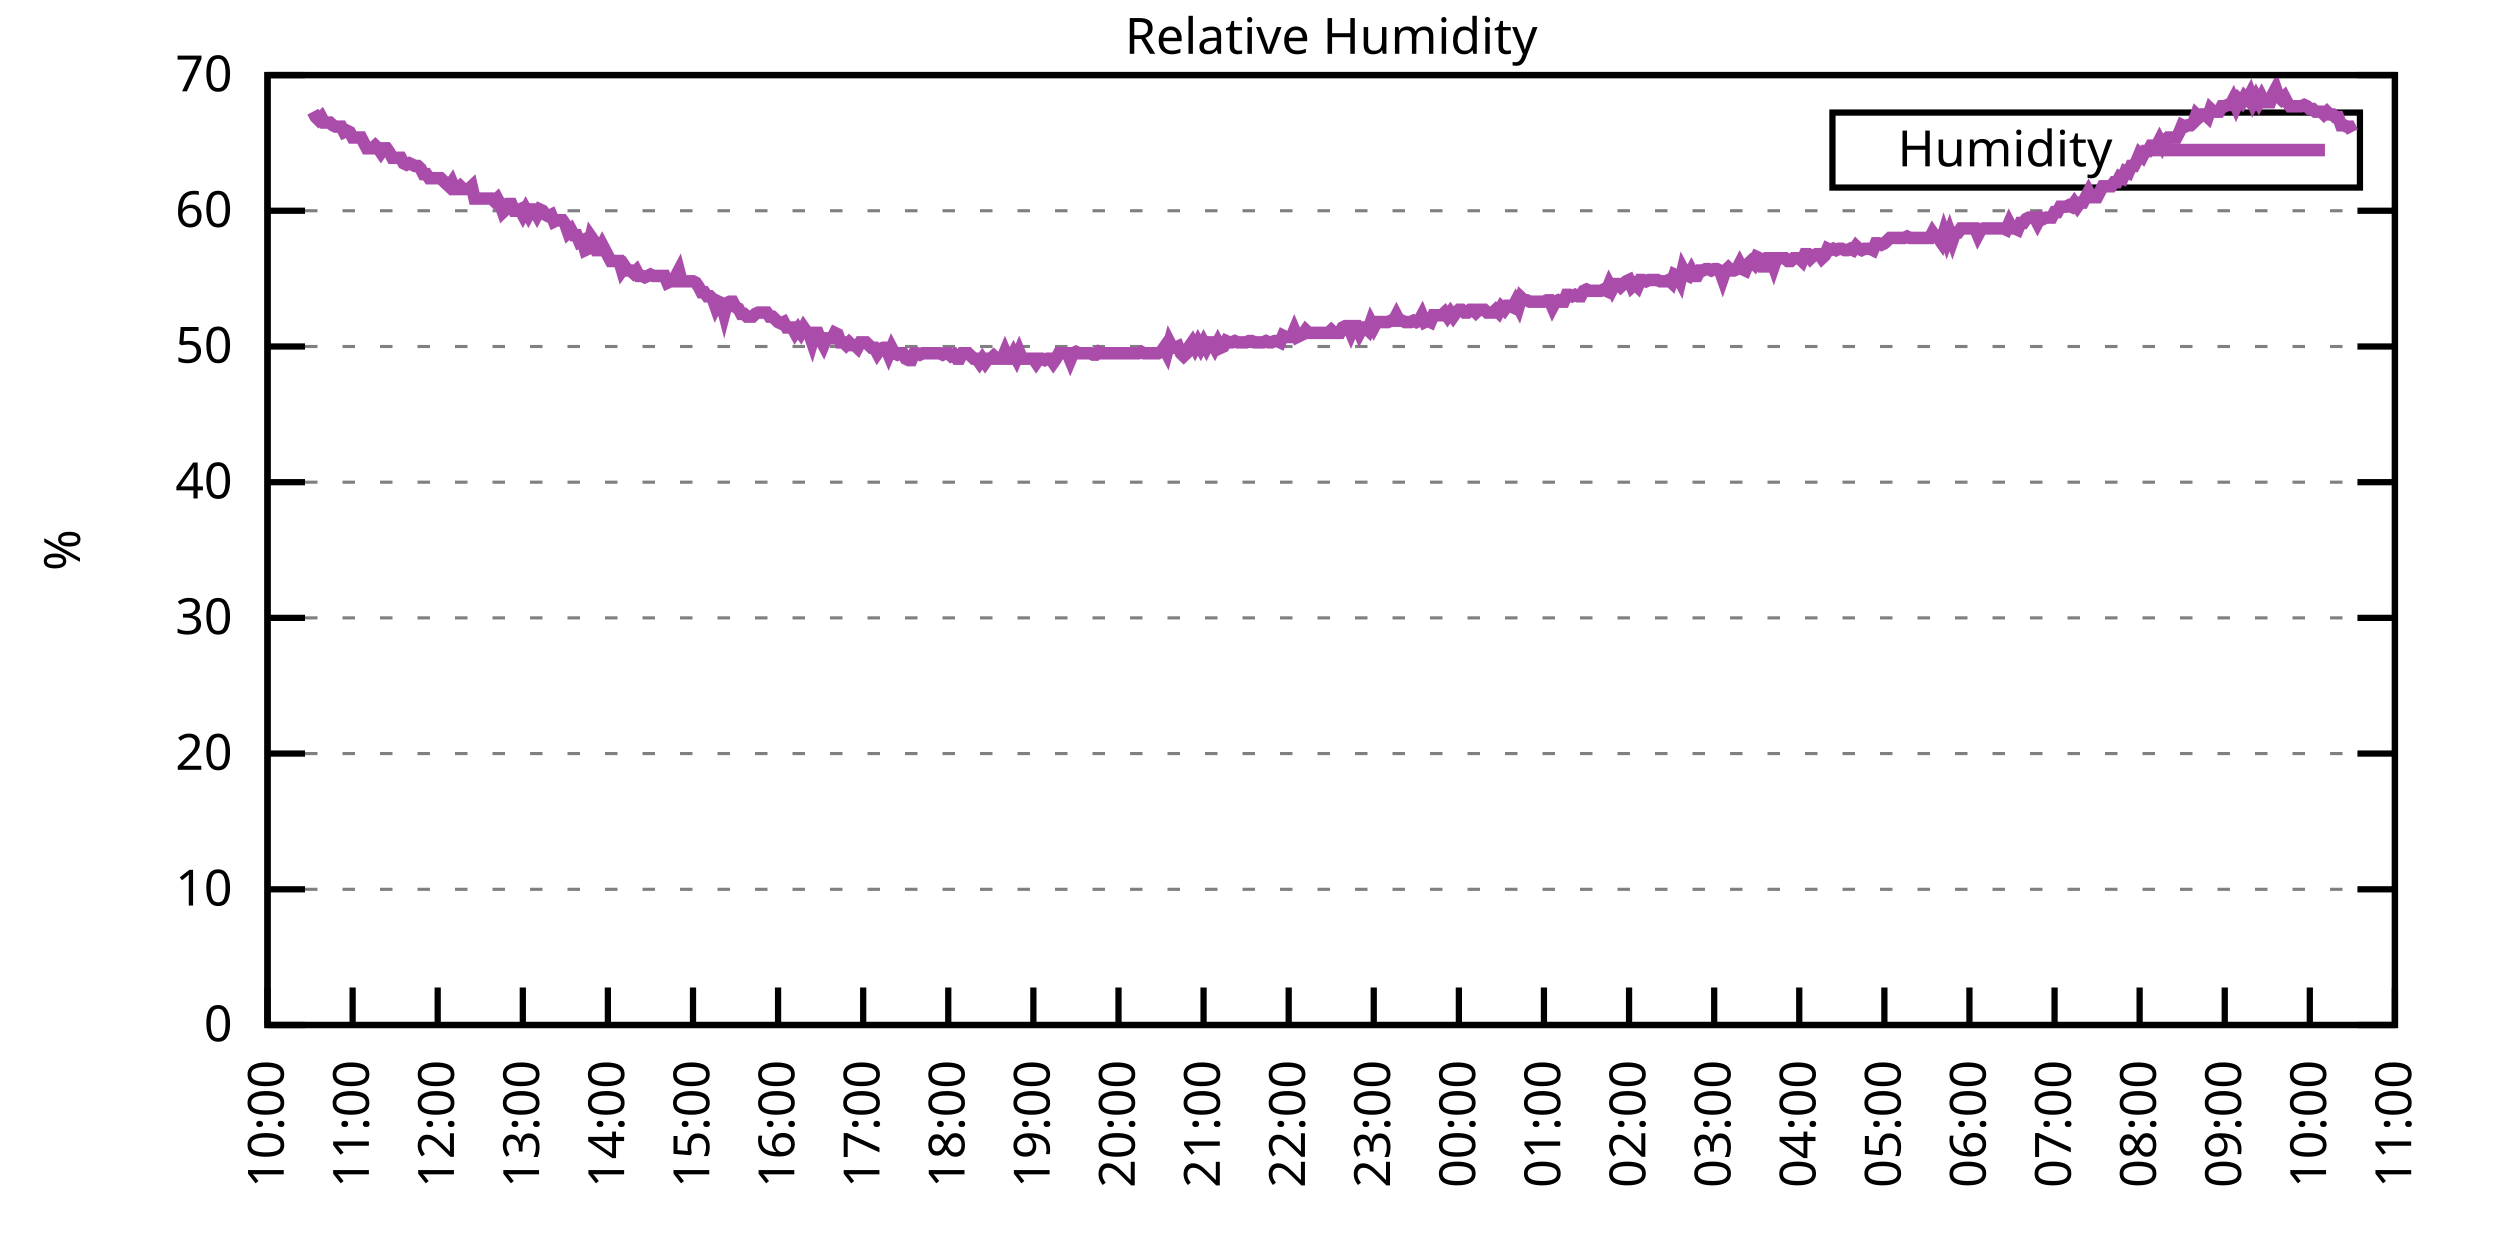
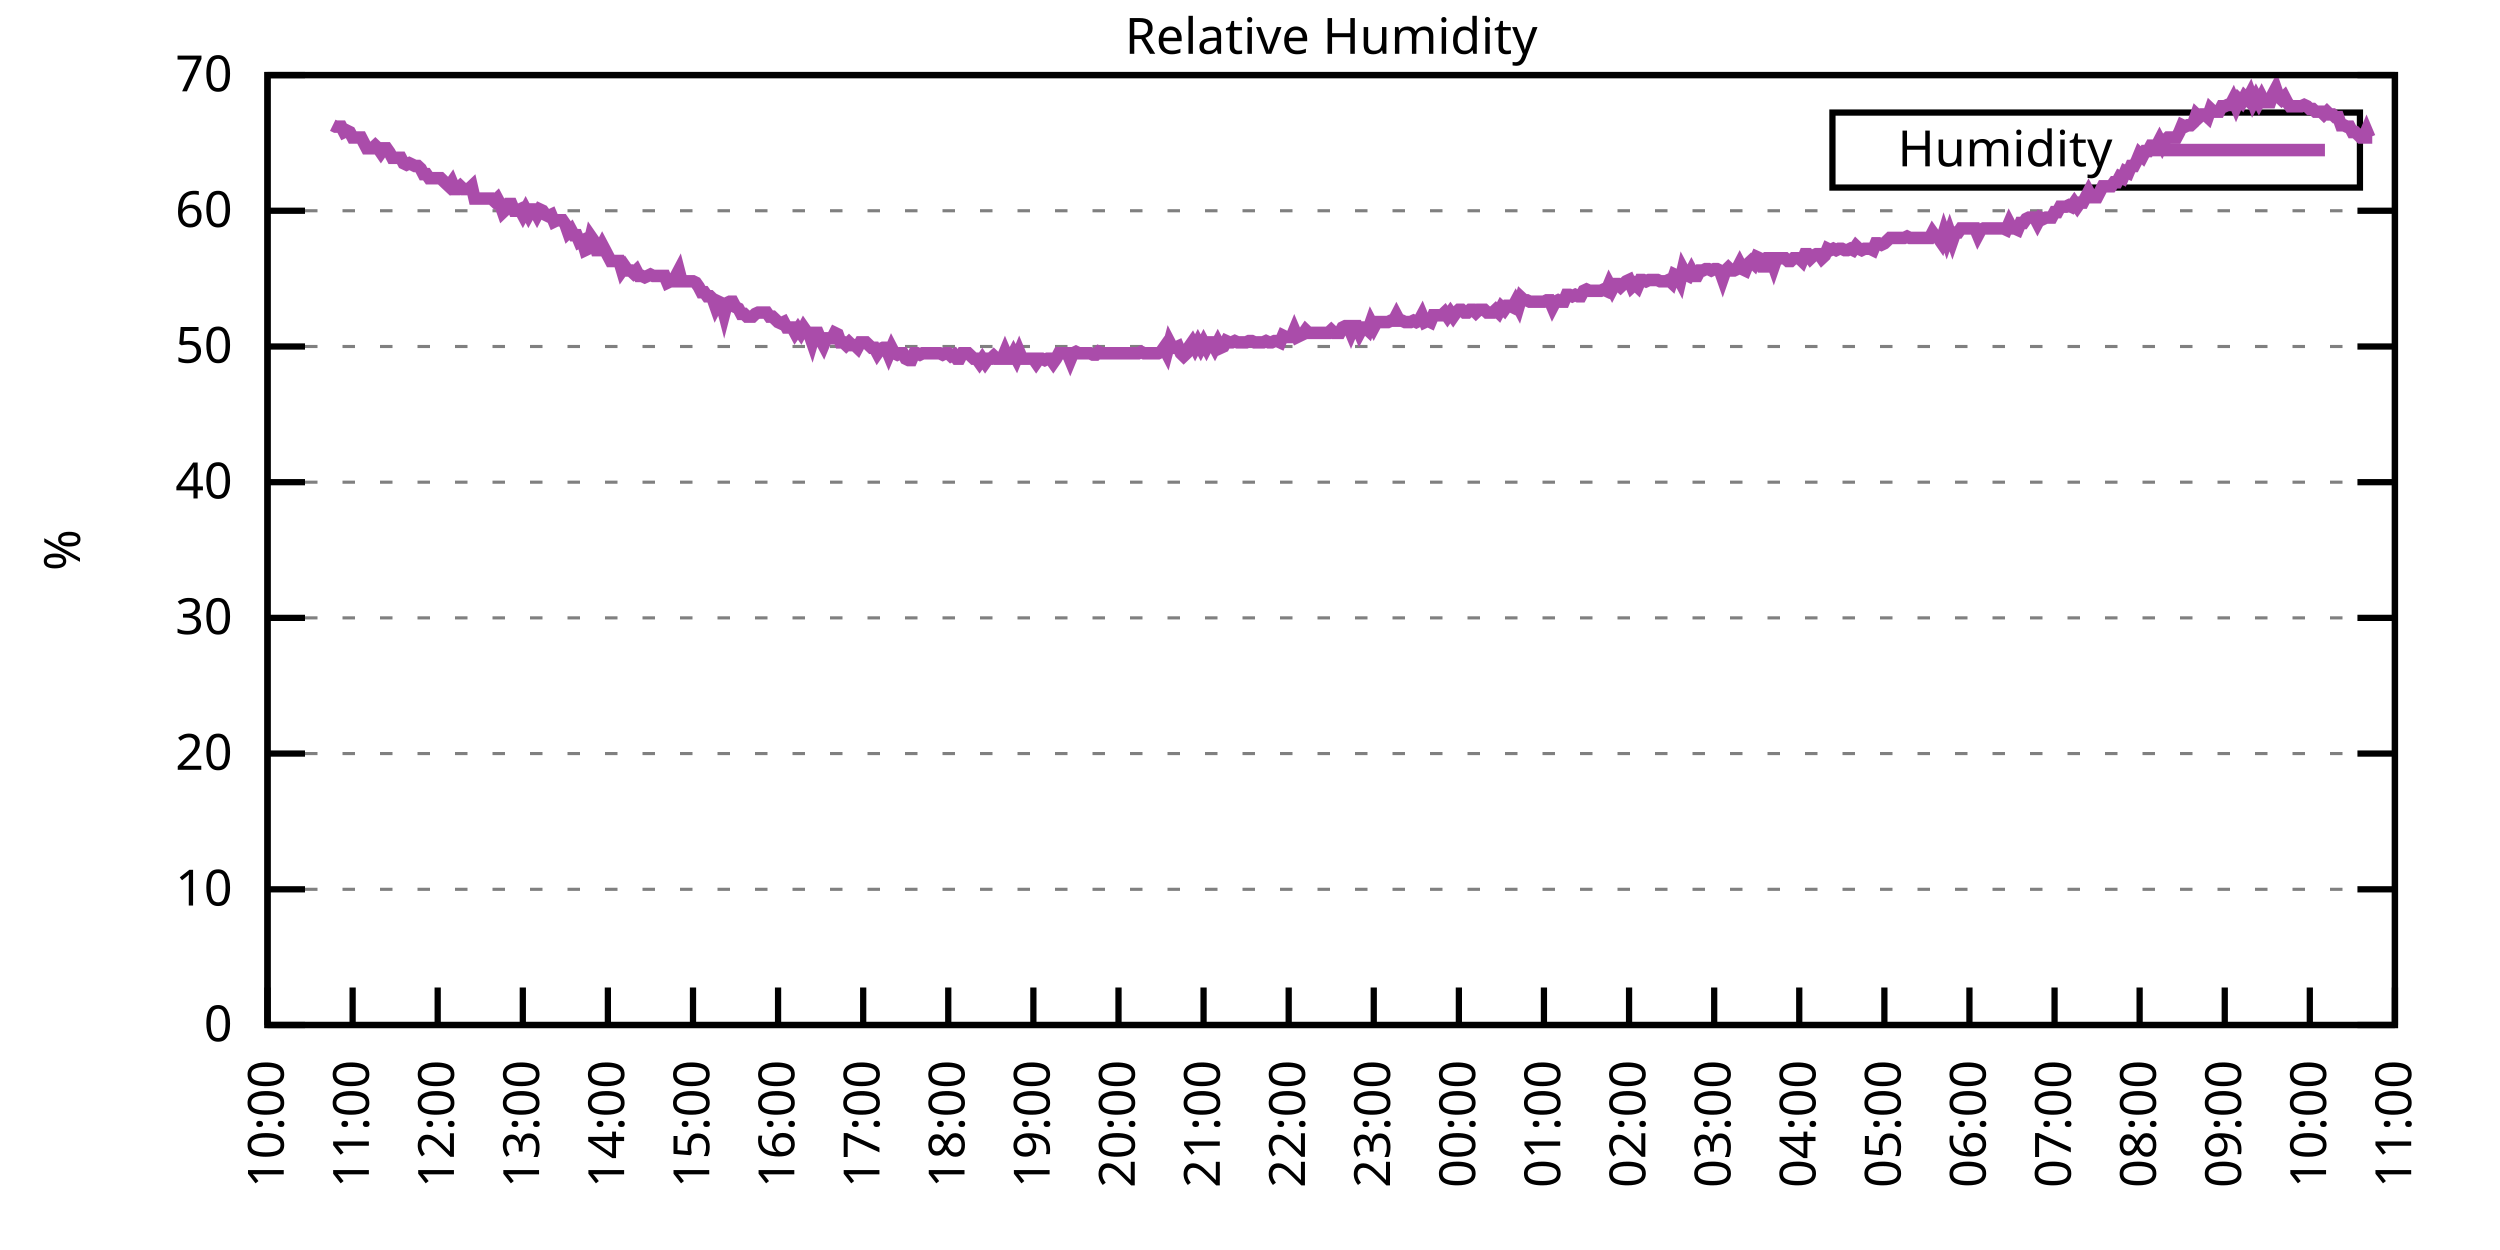
<svg xmlns="http://www.w3.org/2000/svg" xmlns:xlink="http://www.w3.org/1999/xlink" width="400" height="200" viewBox="0 0 400 200">
  <g id="gnuplot_canvas">
    <rect x="0" y="0" width="400" height="200" fill="none" />
    <defs>
      <circle id="gpDot" r="0.5" stroke-width="0.5" stroke="currentColor" />
      <path id="gpPt0" stroke-width="0.333" stroke="currentColor" d="M-1,0 h2 M0,-1 v2" />
      <path id="gpPt1" stroke-width="0.333" stroke="currentColor" d="M-1,-1 L1,1 M1,-1 L-1,1" />
      <path id="gpPt2" stroke-width="0.333" stroke="currentColor" d="M-1,0 L1,0 M0,-1 L0,1 M-1,-1 L1,1 M-1,1 L1,-1" />
      <rect id="gpPt3" stroke-width="0.333" stroke="currentColor" x="-1" y="-1" width="2" height="2" />
      <rect id="gpPt4" stroke-width="0.333" stroke="currentColor" fill="currentColor" x="-1" y="-1" width="2" height="2" />
      <circle id="gpPt5" stroke-width="0.333" stroke="currentColor" cx="0" cy="0" r="1" />
      <use xlink:href="#gpPt5" id="gpPt6" fill="currentColor" stroke="none" />
      <path id="gpPt7" stroke-width="0.333" stroke="currentColor" d="M0,-1.33 L-1.33,0.67 L1.33,0.67 z" />
      <use xlink:href="#gpPt7" id="gpPt8" fill="currentColor" stroke="none" />
      <use xlink:href="#gpPt7" id="gpPt9" stroke="currentColor" transform="rotate(180)" />
      <use xlink:href="#gpPt9" id="gpPt10" fill="currentColor" stroke="none" />
      <use xlink:href="#gpPt3" id="gpPt11" stroke="currentColor" transform="rotate(45)" />
      <use xlink:href="#gpPt11" id="gpPt12" fill="currentColor" stroke="none" />
      <path id="gpPt13" stroke-width="0.333" stroke="currentColor" d="M0,1.330 L1.265,0.411 L0.782,-1.067 L-0.782,-1.076 L-1.265,0.411 z" />
      <use xlink:href="#gpPt13" id="gpPt14" fill="currentColor" stroke="none" />
      <filter id="textbox" filterUnits="objectBoundingBox" x="0" y="0" height="1" width="1">
        <feFlood flood-color="white" flood-opacity="1" result="bgnd" />
        <feComposite in="SourceGraphic" in2="bgnd" operator="atop" />
      </filter>
      <filter id="greybox" filterUnits="objectBoundingBox" x="0" y="0" height="1" width="1">
        <feFlood flood-color="lightgrey" flood-opacity="1" result="grey" />
        <feComposite in="SourceGraphic" in2="grey" operator="atop" />
      </filter>
    </defs>
    <g fill="none" color="white" stroke="currentColor" stroke-width="1.00" stroke-linecap="butt" stroke-linejoin="miter">
</g>
    <g fill="none" color="black" stroke="currentColor" stroke-width="1.00" stroke-linecap="butt" stroke-linejoin="miter">
      <g stroke="none" shape-rendering="crispEdges">
        <polygon fill="rgb(255, 255, 255)" points="42.80,164.00 383.18,164.00 383.18,12.02 42.80,12.02 " />
      </g>
    </g>
    <g fill="none" color="black" stroke="currentColor" stroke-width="1.00" stroke-linecap="butt" stroke-linejoin="miter">
</g>
    <g fill="none" color="black" stroke="black" stroke-width="0.50" stroke-linecap="butt" stroke-linejoin="miter">
</g>
    <g fill="none" color="gray" stroke="currentColor" stroke-width="0.50" stroke-linecap="butt" stroke-linejoin="miter">
      <path stroke="gray" stroke-dasharray="2,4" class="gridline" d="M42.80,164.00 L383.19,164.00  " />
    </g>
    <g fill="none" color="gray" stroke="gray" stroke-width="1.00" stroke-linecap="butt" stroke-linejoin="miter">
</g>
    <g fill="none" color="black" stroke="currentColor" stroke-width="1.00" stroke-linecap="butt" stroke-linejoin="miter">
      <path stroke="black" d="M42.80,164.00 L48.80,164.00 M383.19,164.00 L377.19,164.00  " />
      <g transform="translate(37.20,166.60)" stroke="none" fill="black" font-family="Sans" font-size="8.00" text-anchor="end">
        <text>
          <tspan font-family="Sans"> 0</tspan>
        </text>
      </g>
    </g>
    <g fill="none" color="black" stroke="currentColor" stroke-width="1.00" stroke-linecap="butt" stroke-linejoin="miter">
</g>
    <g fill="none" color="black" stroke="black" stroke-width="0.50" stroke-linecap="butt" stroke-linejoin="miter">
</g>
    <g fill="none" color="gray" stroke="currentColor" stroke-width="0.50" stroke-linecap="butt" stroke-linejoin="miter">
      <path stroke="gray" stroke-dasharray="2,4" class="gridline" d="M42.80,142.29 L383.19,142.29  " />
    </g>
    <g fill="none" color="gray" stroke="gray" stroke-width="1.00" stroke-linecap="butt" stroke-linejoin="miter">
</g>
    <g fill="none" color="black" stroke="currentColor" stroke-width="1.00" stroke-linecap="butt" stroke-linejoin="miter">
      <path stroke="black" d="M42.80,142.29 L48.80,142.29 M383.19,142.29 L377.19,142.29  " />
      <g transform="translate(37.20,144.89)" stroke="none" fill="black" font-family="Sans" font-size="8.00" text-anchor="end">
        <text>
          <tspan font-family="Sans"> 10</tspan>
        </text>
      </g>
    </g>
    <g fill="none" color="black" stroke="currentColor" stroke-width="1.00" stroke-linecap="butt" stroke-linejoin="miter">
</g>
    <g fill="none" color="black" stroke="black" stroke-width="0.50" stroke-linecap="butt" stroke-linejoin="miter">
</g>
    <g fill="none" color="gray" stroke="currentColor" stroke-width="0.50" stroke-linecap="butt" stroke-linejoin="miter">
      <path stroke="gray" stroke-dasharray="2,4" class="gridline" d="M42.80,120.57 L383.19,120.57  " />
    </g>
    <g fill="none" color="gray" stroke="gray" stroke-width="1.00" stroke-linecap="butt" stroke-linejoin="miter">
</g>
    <g fill="none" color="black" stroke="currentColor" stroke-width="1.00" stroke-linecap="butt" stroke-linejoin="miter">
      <path stroke="black" d="M42.80,120.57 L48.80,120.57 M383.19,120.57 L377.19,120.57  " />
      <g transform="translate(37.20,123.17)" stroke="none" fill="black" font-family="Sans" font-size="8.00" text-anchor="end">
        <text>
          <tspan font-family="Sans"> 20</tspan>
        </text>
      </g>
    </g>
    <g fill="none" color="black" stroke="currentColor" stroke-width="1.00" stroke-linecap="butt" stroke-linejoin="miter">
</g>
    <g fill="none" color="black" stroke="black" stroke-width="0.50" stroke-linecap="butt" stroke-linejoin="miter">
</g>
    <g fill="none" color="gray" stroke="currentColor" stroke-width="0.50" stroke-linecap="butt" stroke-linejoin="miter">
      <path stroke="gray" stroke-dasharray="2,4" class="gridline" d="M42.80,98.86 L383.19,98.86  " />
    </g>
    <g fill="none" color="gray" stroke="gray" stroke-width="1.00" stroke-linecap="butt" stroke-linejoin="miter">
</g>
    <g fill="none" color="black" stroke="currentColor" stroke-width="1.00" stroke-linecap="butt" stroke-linejoin="miter">
      <path stroke="black" d="M42.80,98.86 L48.80,98.86 M383.19,98.86 L377.19,98.86  " />
      <g transform="translate(37.20,101.46)" stroke="none" fill="black" font-family="Sans" font-size="8.00" text-anchor="end">
        <text>
          <tspan font-family="Sans"> 30</tspan>
        </text>
      </g>
    </g>
    <g fill="none" color="black" stroke="currentColor" stroke-width="1.00" stroke-linecap="butt" stroke-linejoin="miter">
</g>
    <g fill="none" color="black" stroke="black" stroke-width="0.50" stroke-linecap="butt" stroke-linejoin="miter">
</g>
    <g fill="none" color="gray" stroke="currentColor" stroke-width="0.50" stroke-linecap="butt" stroke-linejoin="miter">
      <path stroke="gray" stroke-dasharray="2,4" class="gridline" d="M42.80,77.15 L383.19,77.15  " />
    </g>
    <g fill="none" color="gray" stroke="gray" stroke-width="1.00" stroke-linecap="butt" stroke-linejoin="miter">
</g>
    <g fill="none" color="black" stroke="currentColor" stroke-width="1.00" stroke-linecap="butt" stroke-linejoin="miter">
      <path stroke="black" d="M42.80,77.15 L48.80,77.15 M383.19,77.15 L377.19,77.15  " />
      <g transform="translate(37.20,79.75)" stroke="none" fill="black" font-family="Sans" font-size="8.00" text-anchor="end">
        <text>
          <tspan font-family="Sans"> 40</tspan>
        </text>
      </g>
    </g>
    <g fill="none" color="black" stroke="currentColor" stroke-width="1.00" stroke-linecap="butt" stroke-linejoin="miter">
</g>
    <g fill="none" color="black" stroke="black" stroke-width="0.50" stroke-linecap="butt" stroke-linejoin="miter">
</g>
    <g fill="none" color="gray" stroke="currentColor" stroke-width="0.50" stroke-linecap="butt" stroke-linejoin="miter">
      <path stroke="gray" stroke-dasharray="2,4" class="gridline" d="M42.80,55.44 L383.19,55.44  " />
    </g>
    <g fill="none" color="gray" stroke="gray" stroke-width="1.00" stroke-linecap="butt" stroke-linejoin="miter">
</g>
    <g fill="none" color="black" stroke="currentColor" stroke-width="1.00" stroke-linecap="butt" stroke-linejoin="miter">
      <path stroke="black" d="M42.80,55.44 L48.80,55.44 M383.19,55.44 L377.19,55.44  " />
      <g transform="translate(37.20,58.04)" stroke="none" fill="black" font-family="Sans" font-size="8.00" text-anchor="end">
        <text>
          <tspan font-family="Sans"> 50</tspan>
        </text>
      </g>
    </g>
    <g fill="none" color="black" stroke="currentColor" stroke-width="1.00" stroke-linecap="butt" stroke-linejoin="miter">
</g>
    <g fill="none" color="black" stroke="black" stroke-width="0.50" stroke-linecap="butt" stroke-linejoin="miter">
</g>
    <g fill="none" color="gray" stroke="currentColor" stroke-width="0.50" stroke-linecap="butt" stroke-linejoin="miter">
      <path stroke="gray" stroke-dasharray="2,4" class="gridline" d="M42.80,33.72 L383.19,33.72  " />
    </g>
    <g fill="none" color="gray" stroke="gray" stroke-width="1.00" stroke-linecap="butt" stroke-linejoin="miter">
</g>
    <g fill="none" color="black" stroke="currentColor" stroke-width="1.00" stroke-linecap="butt" stroke-linejoin="miter">
      <path stroke="black" d="M42.80,33.72 L48.80,33.72 M383.19,33.72 L377.19,33.72  " />
      <g transform="translate(37.20,36.32)" stroke="none" fill="black" font-family="Sans" font-size="8.00" text-anchor="end">
        <text>
          <tspan font-family="Sans"> 60</tspan>
        </text>
      </g>
    </g>
    <g fill="none" color="black" stroke="currentColor" stroke-width="1.00" stroke-linecap="butt" stroke-linejoin="miter">
</g>
    <g fill="none" color="black" stroke="black" stroke-width="0.50" stroke-linecap="butt" stroke-linejoin="miter">
</g>
    <g fill="none" color="gray" stroke="currentColor" stroke-width="0.50" stroke-linecap="butt" stroke-linejoin="miter">
      <path stroke="gray" stroke-dasharray="2,4" class="gridline" d="M42.80,12.01 L383.19,12.01  " />
    </g>
    <g fill="none" color="gray" stroke="gray" stroke-width="1.00" stroke-linecap="butt" stroke-linejoin="miter">
</g>
    <g fill="none" color="black" stroke="currentColor" stroke-width="1.00" stroke-linecap="butt" stroke-linejoin="miter">
      <path stroke="black" d="M42.80,12.01 L48.80,12.01 M383.19,12.01 L377.19,12.01  " />
      <g transform="translate(37.20,14.61)" stroke="none" fill="black" font-family="Sans" font-size="8.00" text-anchor="end">
        <text>
          <tspan font-family="Sans"> 70</tspan>
        </text>
      </g>
    </g>
    <g fill="none" color="black" stroke="currentColor" stroke-width="1.00" stroke-linecap="butt" stroke-linejoin="miter">
      <path stroke="black" d="M42.80,164.00 L42.80,158.00  " />
      <g transform="translate(45.40,169.60) rotate(270.00)" stroke="none" fill="black" font-family="Sans" font-size="8.00" text-anchor="end">
        <text>
          <tspan font-family="Sans">10:00</tspan>
        </text>
      </g>
    </g>
    <g fill="none" color="black" stroke="currentColor" stroke-width="1.00" stroke-linecap="butt" stroke-linejoin="miter">
      <path stroke="black" d="M56.42,164.00 L56.42,158.00  " />
      <g transform="translate(59.02,169.60) rotate(270.00)" stroke="none" fill="black" font-family="Sans" font-size="8.00" text-anchor="end">
        <text>
          <tspan font-family="Sans">11:00</tspan>
        </text>
      </g>
    </g>
    <g fill="none" color="black" stroke="currentColor" stroke-width="1.00" stroke-linecap="butt" stroke-linejoin="miter">
      <path stroke="black" d="M70.03,164.00 L70.03,158.00  " />
      <g transform="translate(72.63,169.60) rotate(270.00)" stroke="none" fill="black" font-family="Sans" font-size="8.00" text-anchor="end">
        <text>
          <tspan font-family="Sans">12:00</tspan>
        </text>
      </g>
    </g>
    <g fill="none" color="black" stroke="currentColor" stroke-width="1.00" stroke-linecap="butt" stroke-linejoin="miter">
      <path stroke="black" d="M83.65,164.00 L83.65,158.00  " />
      <g transform="translate(86.25,169.60) rotate(270.00)" stroke="none" fill="black" font-family="Sans" font-size="8.00" text-anchor="end">
        <text>
          <tspan font-family="Sans">13:00</tspan>
        </text>
      </g>
    </g>
    <g fill="none" color="black" stroke="currentColor" stroke-width="1.00" stroke-linecap="butt" stroke-linejoin="miter">
      <path stroke="black" d="M97.26,164.00 L97.26,158.00  " />
      <g transform="translate(99.86,169.60) rotate(270.00)" stroke="none" fill="black" font-family="Sans" font-size="8.00" text-anchor="end">
        <text>
          <tspan font-family="Sans">14:00</tspan>
        </text>
      </g>
    </g>
    <g fill="none" color="black" stroke="currentColor" stroke-width="1.00" stroke-linecap="butt" stroke-linejoin="miter">
      <path stroke="black" d="M110.88,164.00 L110.88,158.00  " />
      <g transform="translate(113.48,169.60) rotate(270.00)" stroke="none" fill="black" font-family="Sans" font-size="8.00" text-anchor="end">
        <text>
          <tspan font-family="Sans">15:00</tspan>
        </text>
      </g>
    </g>
    <g fill="none" color="black" stroke="currentColor" stroke-width="1.00" stroke-linecap="butt" stroke-linejoin="miter">
      <path stroke="black" d="M124.49,164.00 L124.49,158.00  " />
      <g transform="translate(127.09,169.60) rotate(270.00)" stroke="none" fill="black" font-family="Sans" font-size="8.00" text-anchor="end">
        <text>
          <tspan font-family="Sans">16:00</tspan>
        </text>
      </g>
    </g>
    <g fill="none" color="black" stroke="currentColor" stroke-width="1.00" stroke-linecap="butt" stroke-linejoin="miter">
      <path stroke="black" d="M138.11,164.00 L138.11,158.00  " />
      <g transform="translate(140.71,169.60) rotate(270.00)" stroke="none" fill="black" font-family="Sans" font-size="8.00" text-anchor="end">
        <text>
          <tspan font-family="Sans">17:00</tspan>
        </text>
      </g>
    </g>
    <g fill="none" color="black" stroke="currentColor" stroke-width="1.00" stroke-linecap="butt" stroke-linejoin="miter">
      <path stroke="black" d="M151.72,164.00 L151.72,158.00  " />
      <g transform="translate(154.32,169.60) rotate(270.00)" stroke="none" fill="black" font-family="Sans" font-size="8.00" text-anchor="end">
        <text>
          <tspan font-family="Sans">18:00</tspan>
        </text>
      </g>
    </g>
    <g fill="none" color="black" stroke="currentColor" stroke-width="1.00" stroke-linecap="butt" stroke-linejoin="miter">
      <path stroke="black" d="M165.34,164.00 L165.34,158.00  " />
      <g transform="translate(167.94,169.60) rotate(270.00)" stroke="none" fill="black" font-family="Sans" font-size="8.00" text-anchor="end">
        <text>
          <tspan font-family="Sans">19:00</tspan>
        </text>
      </g>
    </g>
    <g fill="none" color="black" stroke="currentColor" stroke-width="1.00" stroke-linecap="butt" stroke-linejoin="miter">
      <path stroke="black" d="M178.96,164.00 L178.96,158.00  " />
      <g transform="translate(181.56,169.60) rotate(270.00)" stroke="none" fill="black" font-family="Sans" font-size="8.00" text-anchor="end">
        <text>
          <tspan font-family="Sans">20:00</tspan>
        </text>
      </g>
    </g>
    <g fill="none" color="black" stroke="currentColor" stroke-width="1.00" stroke-linecap="butt" stroke-linejoin="miter">
      <path stroke="black" d="M192.57,164.00 L192.57,158.00  " />
      <g transform="translate(195.17,169.60) rotate(270.00)" stroke="none" fill="black" font-family="Sans" font-size="8.00" text-anchor="end">
        <text>
          <tspan font-family="Sans">21:00</tspan>
        </text>
      </g>
    </g>
    <g fill="none" color="black" stroke="currentColor" stroke-width="1.00" stroke-linecap="butt" stroke-linejoin="miter">
      <path stroke="black" d="M206.19,164.00 L206.19,158.00  " />
      <g transform="translate(208.79,169.60) rotate(270.00)" stroke="none" fill="black" font-family="Sans" font-size="8.00" text-anchor="end">
        <text>
          <tspan font-family="Sans">22:00</tspan>
        </text>
      </g>
    </g>
    <g fill="none" color="black" stroke="currentColor" stroke-width="1.00" stroke-linecap="butt" stroke-linejoin="miter">
      <path stroke="black" d="M219.80,164.00 L219.80,158.00  " />
      <g transform="translate(222.40,169.60) rotate(270.00)" stroke="none" fill="black" font-family="Sans" font-size="8.00" text-anchor="end">
        <text>
          <tspan font-family="Sans">23:00</tspan>
        </text>
      </g>
    </g>
    <g fill="none" color="black" stroke="currentColor" stroke-width="1.00" stroke-linecap="butt" stroke-linejoin="miter">
      <path stroke="black" d="M233.42,164.00 L233.42,158.00  " />
      <g transform="translate(236.02,169.60) rotate(270.00)" stroke="none" fill="black" font-family="Sans" font-size="8.00" text-anchor="end">
        <text>
          <tspan font-family="Sans">00:00</tspan>
        </text>
      </g>
    </g>
    <g fill="none" color="black" stroke="currentColor" stroke-width="1.00" stroke-linecap="butt" stroke-linejoin="miter">
      <path stroke="black" d="M247.03,164.00 L247.03,158.00  " />
      <g transform="translate(249.63,169.60) rotate(270.00)" stroke="none" fill="black" font-family="Sans" font-size="8.00" text-anchor="end">
        <text>
          <tspan font-family="Sans">01:00</tspan>
        </text>
      </g>
    </g>
    <g fill="none" color="black" stroke="currentColor" stroke-width="1.00" stroke-linecap="butt" stroke-linejoin="miter">
      <path stroke="black" d="M260.65,164.00 L260.65,158.00  " />
      <g transform="translate(263.25,169.60) rotate(270.00)" stroke="none" fill="black" font-family="Sans" font-size="8.00" text-anchor="end">
        <text>
          <tspan font-family="Sans">02:00</tspan>
        </text>
      </g>
    </g>
    <g fill="none" color="black" stroke="currentColor" stroke-width="1.00" stroke-linecap="butt" stroke-linejoin="miter">
      <path stroke="black" d="M274.27,164.00 L274.27,158.00  " />
      <g transform="translate(276.87,169.60) rotate(270.00)" stroke="none" fill="black" font-family="Sans" font-size="8.00" text-anchor="end">
        <text>
          <tspan font-family="Sans">03:00</tspan>
        </text>
      </g>
    </g>
    <g fill="none" color="black" stroke="currentColor" stroke-width="1.00" stroke-linecap="butt" stroke-linejoin="miter">
      <path stroke="black" d="M287.88,164.00 L287.88,158.00  " />
      <g transform="translate(290.48,169.60) rotate(270.00)" stroke="none" fill="black" font-family="Sans" font-size="8.00" text-anchor="end">
        <text>
          <tspan font-family="Sans">04:00</tspan>
        </text>
      </g>
    </g>
    <g fill="none" color="black" stroke="currentColor" stroke-width="1.00" stroke-linecap="butt" stroke-linejoin="miter">
      <path stroke="black" d="M301.50,164.00 L301.50,158.00  " />
      <g transform="translate(304.10,169.60) rotate(270.00)" stroke="none" fill="black" font-family="Sans" font-size="8.00" text-anchor="end">
        <text>
          <tspan font-family="Sans">05:00</tspan>
        </text>
      </g>
    </g>
    <g fill="none" color="black" stroke="currentColor" stroke-width="1.00" stroke-linecap="butt" stroke-linejoin="miter">
      <path stroke="black" d="M315.11,164.00 L315.11,158.00  " />
      <g transform="translate(317.71,169.60) rotate(270.00)" stroke="none" fill="black" font-family="Sans" font-size="8.00" text-anchor="end">
        <text>
          <tspan font-family="Sans">06:00</tspan>
        </text>
      </g>
    </g>
    <g fill="none" color="black" stroke="currentColor" stroke-width="1.00" stroke-linecap="butt" stroke-linejoin="miter">
      <path stroke="black" d="M328.73,164.00 L328.73,158.00  " />
      <g transform="translate(331.33,169.60) rotate(270.00)" stroke="none" fill="black" font-family="Sans" font-size="8.00" text-anchor="end">
        <text>
          <tspan font-family="Sans">07:00</tspan>
        </text>
      </g>
    </g>
    <g fill="none" color="black" stroke="currentColor" stroke-width="1.00" stroke-linecap="butt" stroke-linejoin="miter">
      <path stroke="black" d="M342.34,164.00 L342.34,158.00  " />
      <g transform="translate(344.94,169.60) rotate(270.00)" stroke="none" fill="black" font-family="Sans" font-size="8.00" text-anchor="end">
        <text>
          <tspan font-family="Sans">08:00</tspan>
        </text>
      </g>
    </g>
    <g fill="none" color="black" stroke="currentColor" stroke-width="1.00" stroke-linecap="butt" stroke-linejoin="miter">
      <path stroke="black" d="M355.96,164.00 L355.96,158.00  " />
      <g transform="translate(358.56,169.60) rotate(270.00)" stroke="none" fill="black" font-family="Sans" font-size="8.00" text-anchor="end">
        <text>
          <tspan font-family="Sans">09:00</tspan>
        </text>
      </g>
    </g>
    <g fill="none" color="black" stroke="currentColor" stroke-width="1.00" stroke-linecap="butt" stroke-linejoin="miter">
      <path stroke="black" d="M369.57,164.00 L369.57,158.00  " />
      <g transform="translate(372.17,169.60) rotate(270.00)" stroke="none" fill="black" font-family="Sans" font-size="8.00" text-anchor="end">
        <text>
          <tspan font-family="Sans">10:00</tspan>
        </text>
      </g>
    </g>
    <g fill="none" color="black" stroke="currentColor" stroke-width="1.00" stroke-linecap="butt" stroke-linejoin="miter">
      <path stroke="black" d="M383.19,164.00 L383.19,158.00  " />
      <g transform="translate(385.79,169.60) rotate(270.00)" stroke="none" fill="black" font-family="Sans" font-size="8.00" text-anchor="end">
        <text>
          <tspan font-family="Sans">11:00</tspan>
        </text>
      </g>
    </g>
    <g fill="none" color="black" stroke="currentColor" stroke-width="1.00" stroke-linecap="butt" stroke-linejoin="miter">
</g>
    <g fill="none" color="black" stroke="currentColor" stroke-width="1.00" stroke-linecap="butt" stroke-linejoin="miter">
      <path stroke="black" d="M42.80,12.01 L42.80,164.00 L383.19,164.00 L383.19,12.01 L42.80,12.01 Z  " />
    </g>
    <g fill="none" color="black" stroke="currentColor" stroke-width="1.00" stroke-linecap="butt" stroke-linejoin="miter">
</g>
    <g fill="none" color="black" stroke="currentColor" stroke-width="1.00" stroke-linecap="butt" stroke-linejoin="miter">
      <path stroke="black" d="M293.19,30.01 L293.19,18.01 L377.59,18.01 L377.59,30.01 L293.19,30.01 Z  " />
    </g>
    <g id="Relative_Humidity_plot_1">
      <g fill="none" color="white" stroke="black" stroke-width="2.00" stroke-linecap="butt" stroke-linejoin="miter">
</g>
      <g fill="none" color="black" stroke="currentColor" stroke-width="2.00" stroke-linecap="butt" stroke-linejoin="miter">
        <g transform="translate(337.99,26.61)" stroke="none" fill="black" font-family="Sans" font-size="8.00" text-anchor="end">
          <text>
            <tspan font-family="Sans">Humidity</tspan>
          </text>
        </g>
      </g>
      <g fill="none" color="black" stroke="currentColor" stroke-width="2.00" stroke-linecap="butt" stroke-linejoin="miter">
-         <path stroke="rgb(170,  76, 170)" d="M343.59,24.01 L371.99,24.01 M50.06,17.87 L50.52,18.74 L50.97,19.18 L51.42,18.74 L51.88,19.61 L52.33,19.61   L52.78,19.61 L53.24,20.04 L53.69,20.26 L54.15,20.26 L54.60,20.26 L55.05,21.13 L55.51,20.91 L55.96,21.13   L56.42,22.00 L56.87,22.00 L57.32,22.00 L57.78,22.00 L58.23,22.87 L58.68,23.73 L59.14,23.73 L59.59,23.73   L60.05,23.30 L60.50,23.73 L60.95,24.39 L61.41,23.73 L61.86,23.73 L62.32,24.39 L62.77,25.25 L63.22,25.25   L63.68,25.25 L64.13,25.25 L64.58,26.12 L65.04,26.34 L65.49,26.12 L65.95,26.34 L66.40,26.56 L66.85,26.56   L67.31,26.99 L67.76,27.86 L68.22,27.86 L68.67,28.51 L69.12,28.51 L69.58,28.51 L70.03,28.51 L70.49,28.51   L70.94,28.95 L71.39,29.38 L71.85,29.81 L72.30,29.16 L72.75,30.25 L73.21,30.25 L73.66,29.81 L74.12,30.25   L74.57,30.25 L75.02,30.25 L75.48,29.81 L75.93,31.77 L76.39,31.77 L76.84,31.77 L77.29,31.77 L77.75,31.77   L78.20,31.77 L78.65,31.77 L79.11,32.20 L79.56,31.77 L80.02,32.64 L80.47,33.94 L80.92,33.51 L81.38,32.64   L81.83,32.64 L82.29,33.72 L82.74,33.72 L83.19,33.51 L83.65,34.37 L84.10,33.51 L84.55,34.37 L85.01,33.51   L85.46,33.51 L85.92,34.37 L86.37,33.51 L86.82,33.72 L87.28,34.37 L87.73,34.59 L88.19,34.37 L88.64,35.46   L89.09,35.24 L89.55,35.24 L90.00,35.24 L90.45,35.89 L90.91,37.20 L91.36,36.76 L91.82,37.63 L92.27,37.63   L92.72,38.72 L93.18,38.50 L93.63,40.02 L94.09,39.80 L94.54,37.85 L94.99,38.50 L95.45,40.02 L95.90,40.02   L96.35,39.15 L96.81,40.02 L97.26,40.89 L97.72,41.76 L98.17,41.76 L98.62,41.76 L99.08,41.76 L99.53,43.28   L99.99,42.63 L100.44,43.28 L100.89,43.28 L101.35,43.71 L101.80,43.28 L102.25,44.15 L102.71,44.15 L103.16,44.36   L103.62,44.15 L104.07,43.93 L104.52,44.15 L104.98,44.15 L105.43,44.15 L105.89,44.15 L106.34,44.15 L106.79,45.23   L107.25,45.01 L107.70,45.01 L108.15,44.15 L108.61,43.28 L109.06,45.01 L109.52,45.01 L109.97,45.01 L110.42,45.01   L110.88,45.01 L111.33,45.23 L111.79,45.88 L112.24,46.75 L112.69,46.75 L113.15,47.40 L113.60,47.40 L114.05,47.84   L114.51,49.14 L114.96,48.27 L115.42,48.49 L115.87,50.22 L116.32,48.49 L116.78,48.27 L117.23,48.27 L117.69,49.14   L118.14,49.36 L118.59,50.22 L119.05,50.22 L119.50,50.66 L119.96,50.66 L120.41,50.66 L120.86,50.22 L121.32,50.01   L121.77,50.01 L122.22,50.01 L122.68,50.01 L123.13,50.66 L123.59,50.66 L124.04,51.09 L124.49,51.53 L124.95,51.74   L125.40,51.53 L125.86,52.40 L126.31,52.40 L126.76,52.40 L127.22,53.26 L127.67,52.61 L128.12,53.26 L128.58,52.40   L129.03,53.05 L129.49,53.48 L129.94,54.78 L130.39,53.26 L130.85,53.26 L131.30,54.35 L131.76,55.22 L132.21,54.13   L132.66,54.13 L133.12,54.13 L133.57,53.26 L134.02,53.48 L134.48,54.78 L134.93,54.78 L135.39,55.22 L135.84,54.78   L136.29,55.22 L136.75,55.22 L137.20,55.65 L137.66,54.78 L138.11,54.78 L138.56,54.78 L139.02,55.22 L139.47,55.65   L139.92,55.65 L140.38,56.52 L140.83,55.87 L141.29,55.65 L141.74,55.65 L142.19,56.74 L142.65,55.65 L143.10,56.52   L143.56,56.74 L144.01,56.52 L144.46,56.52 L144.92,57.39 L145.37,57.61 L145.82,57.61 L146.28,56.52 L146.73,56.52   L147.19,56.74 L147.64,56.52 L148.09,56.52 L148.55,56.52 L149.00,56.52 L149.46,56.52 L149.91,56.52 L150.36,56.52   L150.82,56.74 L151.27,56.52 L151.72,56.52 L152.18,56.96 L152.63,56.74 L153.09,57.39 L153.54,57.39 L153.99,56.52   L154.45,56.52 L154.90,56.52 L155.36,56.96 L155.81,57.39 L156.26,57.39 L156.72,58.04 L157.17,57.39 L157.62,58.04   L158.08,57.39 L158.53,57.39 L158.99,56.96 L159.44,57.39 L159.89,57.39 L160.35,57.39 L160.80,56.30 L161.26,57.39   L161.71,57.39 L162.16,56.52 L162.62,57.39 L163.07,56.30 L163.52,57.39 L163.98,57.39 L164.43,57.39 L164.89,57.39   L165.34,57.39 L165.79,58.04 L166.25,57.39 L166.70,57.39 L167.16,57.61 L167.61,57.39 L168.06,57.39 L168.52,58.04   L168.97,57.39 L169.43,56.52 L169.88,56.52 L170.33,56.52 L170.79,56.52 L171.24,57.61 L171.69,56.52 L172.15,56.30   L172.60,56.52 L173.06,56.52 L173.51,56.52 L173.96,56.52 L174.42,56.52 L174.87,56.74 L175.33,56.74 L175.78,56.30   L176.23,56.52 L176.69,56.52 L177.14,56.52 L177.59,56.52 L178.05,56.52 L178.50,56.52 L178.96,56.52 L179.41,56.52   L179.86,56.52 L180.32,56.52 L180.77,56.52 L181.23,56.52 L181.68,56.52 L182.13,56.52 L182.59,56.30 L183.04,56.52   L183.49,56.52 L183.95,56.52 L184.40,56.52 L184.86,56.52 L185.31,56.52 L185.76,56.30 L186.22,55.65 L186.67,56.52   L187.13,54.78 L187.58,55.65 L188.03,55.65 L188.49,55.44 L188.94,56.52 L189.39,56.96 L189.85,56.52 L190.30,55.44   L190.76,54.78 L191.21,55.65 L191.66,54.78 L192.12,55.65 L192.57,54.78 L193.03,55.65 L193.48,54.78 L193.93,54.78   L194.39,55.65 L194.84,54.78 L195.29,55.65 L195.75,55.44 L196.20,54.57 L196.66,54.78 L197.11,54.78 L197.56,54.57   L198.02,54.78 L198.47,54.78 L198.93,54.78 L199.38,54.78 L199.83,54.57 L200.29,54.57 L200.74,54.78 L201.19,54.78   L201.65,54.78 L202.10,54.78 L202.56,54.57 L203.01,54.78 L203.46,54.78 L203.92,54.57 L204.37,54.57 L204.83,54.78   L205.28,53.70 L205.73,53.92 L206.19,53.92 L206.64,53.92 L207.09,52.83 L207.55,53.92 L208.00,53.70 L208.46,53.48   L208.91,52.83 L209.36,53.26 L209.82,53.26 L210.27,53.26 L210.73,53.26 L211.18,53.26 L211.63,53.26 L212.09,53.26   L212.54,53.26 L213.00,52.83 L213.45,53.26 L213.90,53.26 L214.36,53.26 L214.81,52.40 L215.26,52.18 L215.72,52.18   L216.17,53.26 L216.63,52.18 L217.08,52.18 L217.53,53.26 L217.99,52.40 L218.44,52.40 L218.90,52.83 L219.35,51.53   L219.80,52.40 L220.26,51.53 L220.71,51.53 L221.16,51.53 L221.62,51.53 L222.07,51.53 L222.53,51.31 L222.98,51.31   L223.43,50.44 L223.89,51.31 L224.34,51.31 L224.80,51.53 L225.25,51.53 L225.70,51.53 L226.16,51.31 L226.61,51.53   L227.06,51.31 L227.52,50.44 L227.97,51.53 L228.43,51.31 L228.88,51.53 L229.33,50.44 L229.79,50.44 L230.24,50.44   L230.70,50.44 L231.15,50.01 L231.60,50.66 L232.06,50.01 L232.51,50.66 L232.96,50.01 L233.42,49.57 L233.87,49.57   L234.33,50.01 L234.78,50.01 L235.23,49.57 L235.69,49.57 L236.14,50.01 L236.60,49.57 L237.05,49.57 L237.50,49.57   L237.96,50.01 L238.41,50.01 L238.86,50.01 L239.32,49.57 L239.77,50.01 L240.23,49.14 L240.68,49.57 L241.13,48.92   L241.59,48.92 L242.04,49.14 L242.50,48.27 L242.95,49.14 L243.40,47.62 L243.86,48.05 L244.31,48.05 L244.76,48.27   L245.22,48.27 L245.67,48.27 L246.13,48.27 L246.58,48.27 L247.03,48.27 L247.49,48.05 L247.94,48.05 L248.40,49.14   L248.85,48.27 L249.30,48.05 L249.76,48.27 L250.21,48.27 L250.66,47.18 L251.12,47.18 L251.57,47.40 L252.03,47.18   L252.48,47.40 L252.93,47.40 L253.39,46.53 L253.84,46.32 L254.30,46.53 L254.75,46.53 L255.20,46.53 L255.66,46.53   L256.11,46.53 L256.56,46.32 L257.02,46.53 L257.47,45.45 L257.93,46.32 L258.38,45.45 L258.83,45.45 L259.29,45.88   L259.74,45.45 L260.20,45.01 L260.65,44.80 L261.10,45.88 L261.56,45.45 L262.01,45.88 L262.47,44.80 L262.92,44.80   L263.37,45.01 L263.83,44.80 L264.28,44.80 L264.73,44.80 L265.19,44.80 L265.64,45.01 L266.10,45.01 L266.55,45.01   L267.00,44.80 L267.46,45.23 L267.91,43.93 L268.37,44.15 L268.82,45.01 L269.27,43.06 L269.73,43.93 L270.18,44.15   L270.63,43.28 L271.09,44.15 L271.54,44.15 L272.00,43.28 L272.45,43.28 L272.90,43.06 L273.36,43.06 L273.81,43.28   L274.27,43.06 L274.72,43.06 L275.17,43.28 L275.63,44.58 L276.08,43.28 L276.53,42.84 L276.99,43.28 L277.44,43.28   L277.90,43.06 L278.35,42.19 L278.80,43.06 L279.26,43.28 L279.71,42.19 L280.17,41.76 L280.62,42.19 L281.07,41.11   L281.53,41.32 L281.98,42.63 L282.43,42.63 L282.89,41.32 L283.34,41.32 L283.80,42.63 L284.25,41.32 L284.70,41.32   L285.16,41.32 L285.61,41.32 L286.07,41.76 L286.52,41.76 L286.97,41.32 L287.43,41.32 L287.88,41.32 L288.33,41.76   L288.79,40.67 L289.24,40.67 L289.70,41.32 L290.15,40.89 L290.60,40.67 L291.06,40.67 L291.51,41.32 L291.97,40.89   L292.42,39.80 L292.87,40.02 L293.33,39.80 L293.78,40.02 L294.23,39.80 L294.69,39.80 L295.14,40.02 L295.60,40.02   L296.05,39.80 L296.50,40.02 L296.96,39.37 L297.41,39.80 L297.87,40.02 L298.32,39.80 L298.77,39.80 L299.23,39.80   L299.68,40.02 L300.13,38.93 L300.59,38.93 L301.04,39.15 L301.50,38.93 L301.95,38.50 L302.40,38.07 L302.86,38.07   L303.31,38.07 L303.77,38.07 L304.22,38.07 L304.67,38.07 L305.13,37.85 L305.58,38.07 L306.03,38.07 L306.49,38.07   L306.94,38.07 L307.40,38.07 L307.85,38.07 L308.30,38.07 L308.76,38.07 L309.21,37.20 L309.67,37.85 L310.12,38.07   L310.57,38.72 L311.03,37.20 L311.48,38.50 L311.94,37.20 L312.39,38.50 L312.84,37.20 L313.30,37.20 L313.75,36.55   L314.20,36.55 L314.66,36.55 L315.11,36.55 L315.57,36.55 L316.02,36.55 L316.47,37.63 L316.93,36.76 L317.38,36.55   L317.84,36.55 L318.29,36.55 L318.74,36.55 L319.20,36.55 L319.65,36.55 L320.10,36.55 L320.56,36.55 L321.01,36.76   L321.47,35.68 L321.92,36.55 L322.37,36.55 L322.83,36.76 L323.28,35.68 L323.74,35.68 L324.19,35.03 L324.64,34.81   L325.10,34.81 L325.55,34.81 L326.00,35.68 L326.46,34.81 L326.91,35.03 L327.37,34.81 L327.82,34.81 L328.27,34.81   L328.73,33.94 L329.18,33.94 L329.64,33.07 L330.09,33.07 L330.54,33.07 L331.00,32.85 L331.45,33.07 L331.90,32.42   L332.36,33.07 L332.81,32.42 L333.27,32.42 L333.72,31.55 L334.17,30.68 L334.63,31.55 L335.08,31.55 L335.54,31.55   L335.99,30.68 L336.44,29.81 L336.90,29.81 L337.35,29.81 L337.80,29.81 L338.26,29.16 L338.71,29.16 L339.17,28.29   L339.62,28.51 L340.07,27.43 L340.53,27.64 L340.98,26.56 L341.44,26.56 L341.89,25.69 L342.34,24.60 L342.80,25.04   L343.25,24.17 L343.70,24.17 L344.16,23.30 L344.61,23.30 L345.07,23.30 L345.52,22.43 L345.97,23.30 L346.43,22.43   L346.88,22.00 L347.34,22.00 L347.79,22.00 L348.24,22.00 L348.70,21.13 L349.15,20.04 L349.60,20.26 L350.06,20.04   L350.51,20.04 L350.97,19.61 L351.42,18.31 L351.87,18.74 L352.33,18.31 L352.78,18.31 L353.24,18.74 L353.69,17.44   L354.14,17.87 L354.60,17.87 L355.05,17.87 L355.50,17.00 L355.96,17.00 L356.41,16.79 L356.87,16.79 L357.32,15.92   L357.77,17.00 L358.23,15.92 L358.68,16.35 L359.14,15.48 L359.59,15.92 L360.04,15.05 L360.50,16.35 L360.95,15.48   L361.41,16.35 L361.86,15.48 L362.31,16.35 L362.77,16.35 L363.22,16.35 L363.67,15.05 L364.13,14.18 L364.58,15.48   L365.04,15.92 L365.49,15.48 L365.94,16.35 L366.40,17.00 L366.85,17.00 L367.31,17.00 L367.76,17.00 L368.21,17.00   L368.67,16.79 L369.12,17.00 L369.57,17.44 L370.03,17.44 L370.48,17.87 L370.94,17.87 L371.39,17.87 L371.84,18.31   L372.30,17.87 L372.75,18.31 L373.21,18.31 L373.66,18.74 L374.11,18.74 L374.57,20.04 L375.02,20.04 L375.47,20.26   L375.93,20.26 L376.38,21.13  " />
+         <path stroke="rgb(170,  76, 170)" d="M343.59,24.01 L371.99,24.01 M53.24,20.04 L53.69,20.26 L54.15,20.26 L54.60,20.26 L55.05,21.13 L55.51,20.91   L55.96,21.13 L56.42,22.00 L56.87,22.00 L57.32,22.00 L57.78,22.00 L58.23,22.87 L58.68,23.73 L59.14,23.73   L59.59,23.73 L60.05,23.30 L60.50,23.73 L60.95,24.39 L61.41,23.73 L61.86,23.73 L62.32,24.39 L62.77,25.25   L63.22,25.25 L63.68,25.25 L64.13,25.25 L64.58,26.12 L65.04,26.34 L65.49,26.12 L65.95,26.34 L66.40,26.56   L66.85,26.56 L67.31,26.99 L67.76,27.86 L68.22,27.86 L68.67,28.51 L69.12,28.51 L69.58,28.51 L70.03,28.51   L70.49,28.51 L70.94,28.95 L71.39,29.38 L71.85,29.81 L72.30,29.16 L72.75,30.25 L73.21,30.25 L73.66,29.81   L74.12,30.25 L74.57,30.25 L75.02,30.25 L75.48,29.81 L75.93,31.77 L76.39,31.77 L76.84,31.77 L77.29,31.77   L77.75,31.77 L78.20,31.77 L78.65,31.77 L79.11,32.20 L79.56,31.77 L80.02,32.64 L80.47,33.94 L80.92,33.51   L81.38,32.64 L81.83,32.64 L82.29,33.72 L82.74,33.72 L83.19,33.51 L83.65,34.37 L84.10,33.51 L84.55,34.37   L85.01,33.51 L85.46,33.51 L85.92,34.37 L86.37,33.51 L86.82,33.72 L87.28,34.37 L87.73,34.59 L88.19,34.37   L88.64,35.46 L89.09,35.24 L89.55,35.24 L90.00,35.24 L90.45,35.89 L90.91,37.20 L91.36,36.76 L91.82,37.63   L92.27,37.63 L92.72,38.72 L93.18,38.50 L93.63,40.02 L94.09,39.80 L94.54,37.85 L94.99,38.50 L95.45,40.02   L95.90,40.02 L96.35,39.15 L96.81,40.02 L97.26,40.89 L97.72,41.76 L98.17,41.76 L98.62,41.76 L99.08,41.76   L99.53,43.28 L99.99,42.63 L100.44,43.28 L100.89,43.28 L101.35,43.71 L101.80,43.28 L102.25,44.15 L102.71,44.15   L103.16,44.36 L103.62,44.15 L104.07,43.93 L104.52,44.15 L104.98,44.15 L105.43,44.15 L105.89,44.15 L106.34,44.15   L106.79,45.23 L107.25,45.01 L107.70,45.01 L108.15,44.15 L108.61,43.28 L109.06,45.01 L109.52,45.01 L109.97,45.01   L110.42,45.01 L110.88,45.01 L111.33,45.23 L111.79,45.88 L112.24,46.75 L112.69,46.75 L113.15,47.40 L113.60,47.40   L114.05,47.84 L114.51,49.14 L114.96,48.27 L115.42,48.49 L115.87,50.22 L116.32,48.49 L116.78,48.27 L117.23,48.27   L117.69,49.14 L118.14,49.36 L118.59,50.22 L119.05,50.22 L119.50,50.66 L119.96,50.66 L120.41,50.66 L120.86,50.22   L121.32,50.01 L121.77,50.01 L122.22,50.01 L122.68,50.01 L123.13,50.66 L123.59,50.66 L124.04,51.09 L124.49,51.53   L124.95,51.74 L125.40,51.53 L125.86,52.40 L126.31,52.40 L126.76,52.40 L127.22,53.26 L127.67,52.61 L128.12,53.26   L128.58,52.40 L129.03,53.05 L129.49,53.48 L129.94,54.78 L130.39,53.26 L130.85,53.26 L131.30,54.35 L131.76,55.22   L132.21,54.13 L132.66,54.13 L133.12,54.13 L133.57,53.26 L134.02,53.48 L134.48,54.78 L134.93,54.78 L135.39,55.22   L135.84,54.78 L136.29,55.22 L136.75,55.22 L137.20,55.65 L137.66,54.78 L138.11,54.78 L138.56,54.78 L139.02,55.22   L139.47,55.65 L139.92,55.65 L140.38,56.52 L140.83,55.87 L141.29,55.65 L141.74,55.65 L142.19,56.74 L142.65,55.65   L143.10,56.52 L143.56,56.74 L144.01,56.52 L144.46,56.52 L144.92,57.39 L145.37,57.61 L145.82,57.61 L146.28,56.52   L146.73,56.52 L147.19,56.74 L147.64,56.52 L148.09,56.52 L148.55,56.52 L149.00,56.52 L149.46,56.52 L149.91,56.52   L150.36,56.52 L150.82,56.74 L151.27,56.52 L151.72,56.52 L152.18,56.96 L152.63,56.74 L153.09,57.39 L153.54,57.39   L153.99,56.52 L154.45,56.52 L154.90,56.52 L155.36,56.96 L155.81,57.39 L156.26,57.39 L156.72,58.04 L157.17,57.39   L157.62,58.04 L158.08,57.39 L158.53,57.39 L158.99,56.96 L159.44,57.39 L159.89,57.39 L160.35,57.39 L160.80,56.30   L161.26,57.39 L161.71,57.39 L162.16,56.52 L162.62,57.39 L163.07,56.30 L163.52,57.39 L163.98,57.39 L164.43,57.39   L164.89,57.39 L165.34,57.39 L165.79,58.04 L166.25,57.39 L166.70,57.39 L167.16,57.61 L167.61,57.39 L168.06,57.39   L168.52,58.04 L168.97,57.39 L169.43,56.52 L169.88,56.52 L170.33,56.52 L170.79,56.52 L171.24,57.61 L171.69,56.52   L172.15,56.30 L172.60,56.52 L173.06,56.52 L173.51,56.52 L173.96,56.52 L174.42,56.52 L174.87,56.74 L175.33,56.74   L175.78,56.30 L176.23,56.52 L176.69,56.52 L177.14,56.52 L177.59,56.52 L178.05,56.52 L178.50,56.52 L178.96,56.52   L179.41,56.52 L179.86,56.52 L180.32,56.52 L180.77,56.52 L181.23,56.52 L181.68,56.52 L182.13,56.52 L182.59,56.30   L183.04,56.52 L183.49,56.52 L183.95,56.52 L184.40,56.52 L184.86,56.52 L185.31,56.52 L185.76,56.30 L186.22,55.65   L186.67,56.52 L187.13,54.78 L187.58,55.65 L188.03,55.65 L188.49,55.44 L188.94,56.52 L189.39,56.96 L189.85,56.52   L190.30,55.44 L190.76,54.78 L191.21,55.65 L191.66,54.78 L192.12,55.65 L192.57,54.78 L193.03,55.65 L193.48,54.78   L193.93,54.78 L194.39,55.65 L194.84,54.78 L195.29,55.65 L195.75,55.44 L196.20,54.57 L196.66,54.78 L197.11,54.78   L197.56,54.57 L198.02,54.78 L198.47,54.78 L198.93,54.78 L199.38,54.78 L199.83,54.57 L200.29,54.57 L200.74,54.78   L201.19,54.78 L201.65,54.78 L202.10,54.78 L202.56,54.57 L203.01,54.78 L203.46,54.78 L203.92,54.57 L204.37,54.57   L204.83,54.78 L205.28,53.70 L205.73,53.92 L206.19,53.92 L206.64,53.92 L207.09,52.83 L207.55,53.92 L208.00,53.70   L208.46,53.48 L208.91,52.83 L209.36,53.26 L209.82,53.26 L210.27,53.26 L210.73,53.26 L211.18,53.26 L211.63,53.26   L212.09,53.26 L212.54,53.26 L213.00,52.83 L213.45,53.26 L213.90,53.26 L214.36,53.26 L214.81,52.40 L215.26,52.18   L215.72,52.18 L216.17,53.26 L216.63,52.18 L217.08,52.18 L217.53,53.26 L217.99,52.40 L218.44,52.40 L218.90,52.83   L219.35,51.53 L219.80,52.40 L220.26,51.53 L220.71,51.53 L221.16,51.53 L221.62,51.53 L222.07,51.53 L222.53,51.31   L222.98,51.31 L223.43,50.44 L223.89,51.31 L224.34,51.31 L224.80,51.53 L225.25,51.53 L225.70,51.53 L226.16,51.31   L226.61,51.53 L227.06,51.31 L227.52,50.44 L227.97,51.53 L228.43,51.31 L228.88,51.53 L229.33,50.44 L229.79,50.44   L230.24,50.44 L230.70,50.44 L231.15,50.01 L231.60,50.66 L232.06,50.01 L232.51,50.66 L232.96,50.01 L233.42,49.57   L233.87,49.57 L234.33,50.01 L234.78,50.01 L235.23,49.57 L235.69,49.57 L236.14,50.01 L236.60,49.57 L237.05,49.57   L237.50,49.57 L237.96,50.01 L238.41,50.01 L238.86,50.01 L239.32,49.57 L239.77,50.01 L240.23,49.14 L240.68,49.57   L241.13,48.92 L241.59,48.92 L242.04,49.14 L242.50,48.27 L242.95,49.14 L243.40,47.62 L243.86,48.05 L244.31,48.05   L244.76,48.27 L245.22,48.27 L245.67,48.27 L246.13,48.27 L246.58,48.27 L247.03,48.27 L247.49,48.05 L247.94,48.05   L248.40,49.14 L248.85,48.27 L249.30,48.05 L249.76,48.27 L250.21,48.27 L250.66,47.18 L251.12,47.18 L251.57,47.40   L252.03,47.18 L252.48,47.40 L252.93,47.40 L253.39,46.53 L253.84,46.32 L254.30,46.53 L254.75,46.53 L255.20,46.53   L255.66,46.53 L256.11,46.53 L256.56,46.32 L257.02,46.53 L257.47,45.45 L257.93,46.32 L258.38,45.45 L258.83,45.45   L259.29,45.88 L259.74,45.45 L260.20,45.01 L260.65,44.80 L261.10,45.88 L261.56,45.45 L262.01,45.88 L262.47,44.80   L262.92,44.80 L263.37,45.01 L263.83,44.80 L264.28,44.80 L264.73,44.80 L265.19,44.80 L265.64,45.01 L266.10,45.01   L266.55,45.01 L267.00,44.80 L267.46,45.23 L267.91,43.93 L268.37,44.15 L268.82,45.01 L269.27,43.06 L269.73,43.93   L270.18,44.15 L270.63,43.28 L271.09,44.15 L271.54,44.15 L272.00,43.28 L272.45,43.28 L272.90,43.06 L273.36,43.06   L273.81,43.28 L274.27,43.06 L274.72,43.06 L275.17,43.28 L275.63,44.58 L276.08,43.28 L276.53,42.84 L276.99,43.28   L277.44,43.28 L277.90,43.06 L278.35,42.19 L278.80,43.06 L279.26,43.28 L279.71,42.19 L280.17,41.76 L280.62,42.19   L281.07,41.11 L281.53,41.32 L281.98,42.63 L282.43,42.63 L282.89,41.32 L283.34,41.32 L283.80,42.63 L284.25,41.32   L284.70,41.32 L285.16,41.32 L285.61,41.32 L286.07,41.76 L286.52,41.76 L286.97,41.32 L287.43,41.32 L287.88,41.32   L288.33,41.76 L288.79,40.67 L289.24,40.67 L289.70,41.32 L290.15,40.89 L290.60,40.67 L291.06,40.67 L291.51,41.32   L291.97,40.89 L292.42,39.80 L292.87,40.02 L293.33,39.80 L293.78,40.02 L294.23,39.80 L294.69,39.80 L295.14,40.02   L295.60,40.02 L296.05,39.80 L296.50,40.02 L296.96,39.37 L297.41,39.80 L297.87,40.02 L298.32,39.80 L298.77,39.80   L299.23,39.80 L299.68,40.02 L300.13,38.93 L300.59,38.93 L301.04,39.15 L301.50,38.93 L301.95,38.50 L302.40,38.07   L302.86,38.07 L303.31,38.07 L303.77,38.07 L304.22,38.07 L304.67,38.07 L305.13,37.85 L305.58,38.07 L306.03,38.07   L306.49,38.07 L306.94,38.07 L307.40,38.07 L307.85,38.07 L308.30,38.07 L308.76,38.07 L309.21,37.20 L309.67,37.85   L310.12,38.07 L310.57,38.72 L311.03,37.20 L311.48,38.50 L311.94,37.20 L312.39,38.50 L312.84,37.20 L313.30,37.20   L313.75,36.55 L314.20,36.55 L314.66,36.55 L315.11,36.55 L315.57,36.55 L316.02,36.55 L316.47,37.63 L316.93,36.76   L317.38,36.55 L317.84,36.55 L318.29,36.55 L318.74,36.55 L319.20,36.55 L319.65,36.55 L320.10,36.55 L320.56,36.55   L321.01,36.76 L321.47,35.68 L321.92,36.55 L322.37,36.55 L322.83,36.76 L323.28,35.68 L323.74,35.68 L324.19,35.03   L324.64,34.81 L325.10,34.81 L325.55,34.81 L326.00,35.68 L326.46,34.81 L326.91,35.03 L327.37,34.81 L327.82,34.81   L328.27,34.81 L328.73,33.94 L329.18,33.94 L329.64,33.07 L330.09,33.07 L330.54,33.07 L331.00,32.85 L331.45,33.07   L331.90,32.42 L332.36,33.07 L332.81,32.42 L333.27,32.42 L333.72,31.55 L334.17,30.68 L334.63,31.55 L335.08,31.55   L335.54,31.55 L335.99,30.68 L336.44,29.81 L336.90,29.81 L337.35,29.81 L337.80,29.81 L338.26,29.16 L338.71,29.16   L339.17,28.29 L339.62,28.51 L340.07,27.43 L340.53,27.64 L340.98,26.56 L341.44,26.56 L341.89,25.69 L342.34,24.60   L342.80,25.04 L343.25,24.17 L343.70,24.17 L344.16,23.30 L344.61,23.30 L345.07,23.30 L345.52,22.43 L345.97,23.30   L346.43,22.43 L346.88,22.00 L347.34,22.00 L347.79,22.00 L348.24,22.00 L348.70,21.13 L349.15,20.04 L349.60,20.26   L350.06,20.04 L350.51,20.04 L350.97,19.61 L351.42,18.31 L351.87,18.74 L352.33,18.31 L352.78,18.31 L353.24,18.74   L353.69,17.44 L354.14,17.87 L354.60,17.87 L355.05,17.87 L355.50,17.00 L355.96,17.00 L356.41,16.79 L356.87,16.79   L357.32,15.92 L357.77,17.00 L358.23,15.92 L358.68,16.35 L359.14,15.48 L359.59,15.92 L360.04,15.05 L360.50,16.35   L360.95,15.48 L361.41,16.35 L361.86,15.48 L362.31,16.35 L362.77,16.35 L363.22,16.35 L363.67,15.05 L364.13,14.18   L364.58,15.48 L365.04,15.92 L365.49,15.48 L365.94,16.35 L366.40,17.00 L366.85,17.00 L367.31,17.00 L367.76,17.00   L368.21,17.00 L368.67,16.79 L369.12,17.00 L369.57,17.44 L370.03,17.44 L370.48,17.87 L370.94,17.87 L371.39,17.87   L371.84,18.31 L372.30,17.87 L372.75,18.31 L373.21,18.31 L373.66,18.74 L374.11,18.74 L374.57,20.04 L375.02,20.04   L375.47,20.26 L375.93,20.26 L376.38,21.13 L376.84,21.13 L377.29,21.56 L377.74,22.00 L378.20,22.00 L378.65,20.91   L379.11,22.00 L379.56,22.00  " />
      </g>
    </g>
    <g fill="none" color="black" stroke="currentColor" stroke-width="2.00" stroke-linecap="butt" stroke-linejoin="miter">
</g>
    <g fill="none" color="black" stroke="black" stroke-width="1.00" stroke-linecap="butt" stroke-linejoin="miter">
</g>
    <g fill="none" color="black" stroke="currentColor" stroke-width="1.00" stroke-linecap="butt" stroke-linejoin="miter">
      <path stroke="black" d="M42.80,12.01 L42.80,164.00 L383.19,164.00 L383.19,12.01 L42.80,12.01 Z  " />
      <g transform="translate(12.80,88.01) rotate(270.00)" stroke="none" fill="black" font-family="Sans" font-size="8.00" text-anchor="middle">
        <text>
          <tspan font-family="Sans">%</tspan>
        </text>
      </g>
    </g>
    <g fill="none" color="black" stroke="currentColor" stroke-width="1.00" stroke-linecap="butt" stroke-linejoin="miter">
</g>
    <g fill="none" color="black" stroke="currentColor" stroke-width="1.00" stroke-linecap="butt" stroke-linejoin="miter">
      <g transform="translate(212.99,8.61)" stroke="none" fill="black" font-family="Sans" font-size="8.00" text-anchor="middle">
        <text>
          <tspan font-family="Sans">Relative Humidity</tspan>
        </text>
      </g>
    </g>
    <g fill="none" color="black" stroke="currentColor" stroke-width="1.00" stroke-linecap="butt" stroke-linejoin="miter">
</g>
  </g>
</svg>
